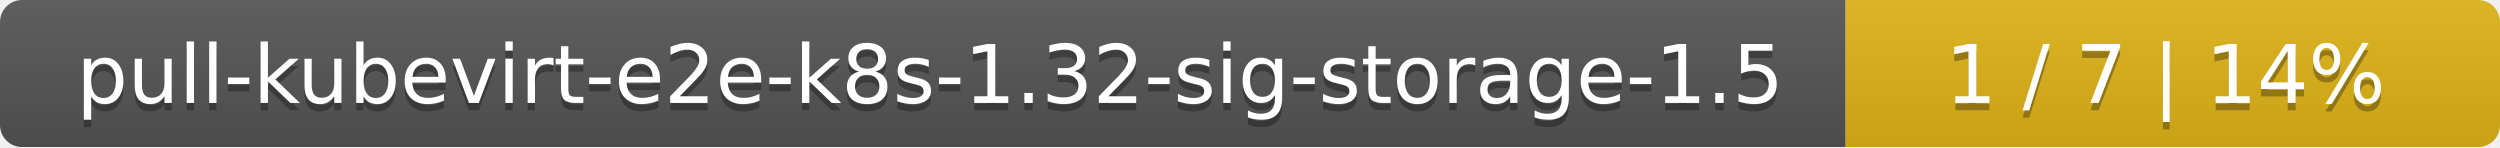
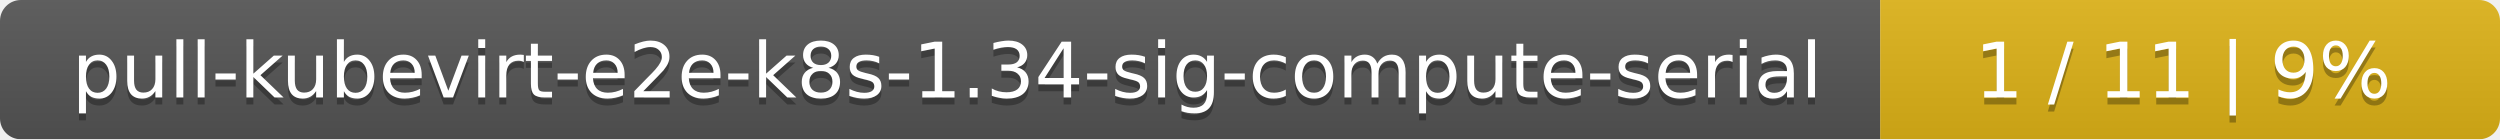
- <svg xmlns="http://www.w3.org/2000/svg" width="340" height="20">
+ <svg xmlns="http://www.w3.org/2000/svg" width="359" height="20">
  <linearGradient id="smooth" x2="0" y2="100%">
    <stop offset="0" stop-color="#bbb" stop-opacity=".1" />
    <stop offset="1" stop-opacity=".1" />
  </linearGradient>
  <mask id="round">
-     <rect width="340" height="20" rx="3" fill="#fff" />
+     <rect width="359" height="20" rx="3" fill="#fff" />
  </mask>
  <g mask="url(#round)">
-     <rect width="251" height="20" fill="#555" />
-     <rect x="251" width="89" height="20" fill="#dfb317" />
-     <rect width="340" height="20" fill="url(#smooth)" />
+     <rect width="270" height="20" fill="#555" />
+     <rect x="270" width="89" height="20" fill="#dfb317" />
+     <rect width="359" height="20" fill="url(#smooth)" />
  </g>
  <g fill="#fff" text-anchor="middle" font-family="DejaVu Sans,Verdana,Geneva,sans-serif" font-size="11">
-     <text x="126.5" y="15" fill="#010101" fill-opacity=".3">pull-kubevirt-e2e-k8s-1.32-sig-storage-1.5</text>
-     <text x="126.5" y="14">pull-kubevirt-e2e-k8s-1.32-sig-storage-1.5</text>
-     <text x="294.5" y="15" fill="#010101" fill-opacity=".3">1 / 7    |    14%</text>
-     <text x="294.5" y="14">1 / 7    |    14%</text>
+     <text x="136" y="15" fill="#010101" fill-opacity=".3">pull-kubevirt-e2e-k8s-1.34-sig-compute-serial</text>
+     <text x="136" y="14">pull-kubevirt-e2e-k8s-1.34-sig-compute-serial</text>
+     <text x="313.5" y="15" fill="#010101" fill-opacity=".3">1 / 11    |    9%</text>
+     <text x="313.5" y="14">1 / 11    |    9%</text>
  </g>
</svg>
